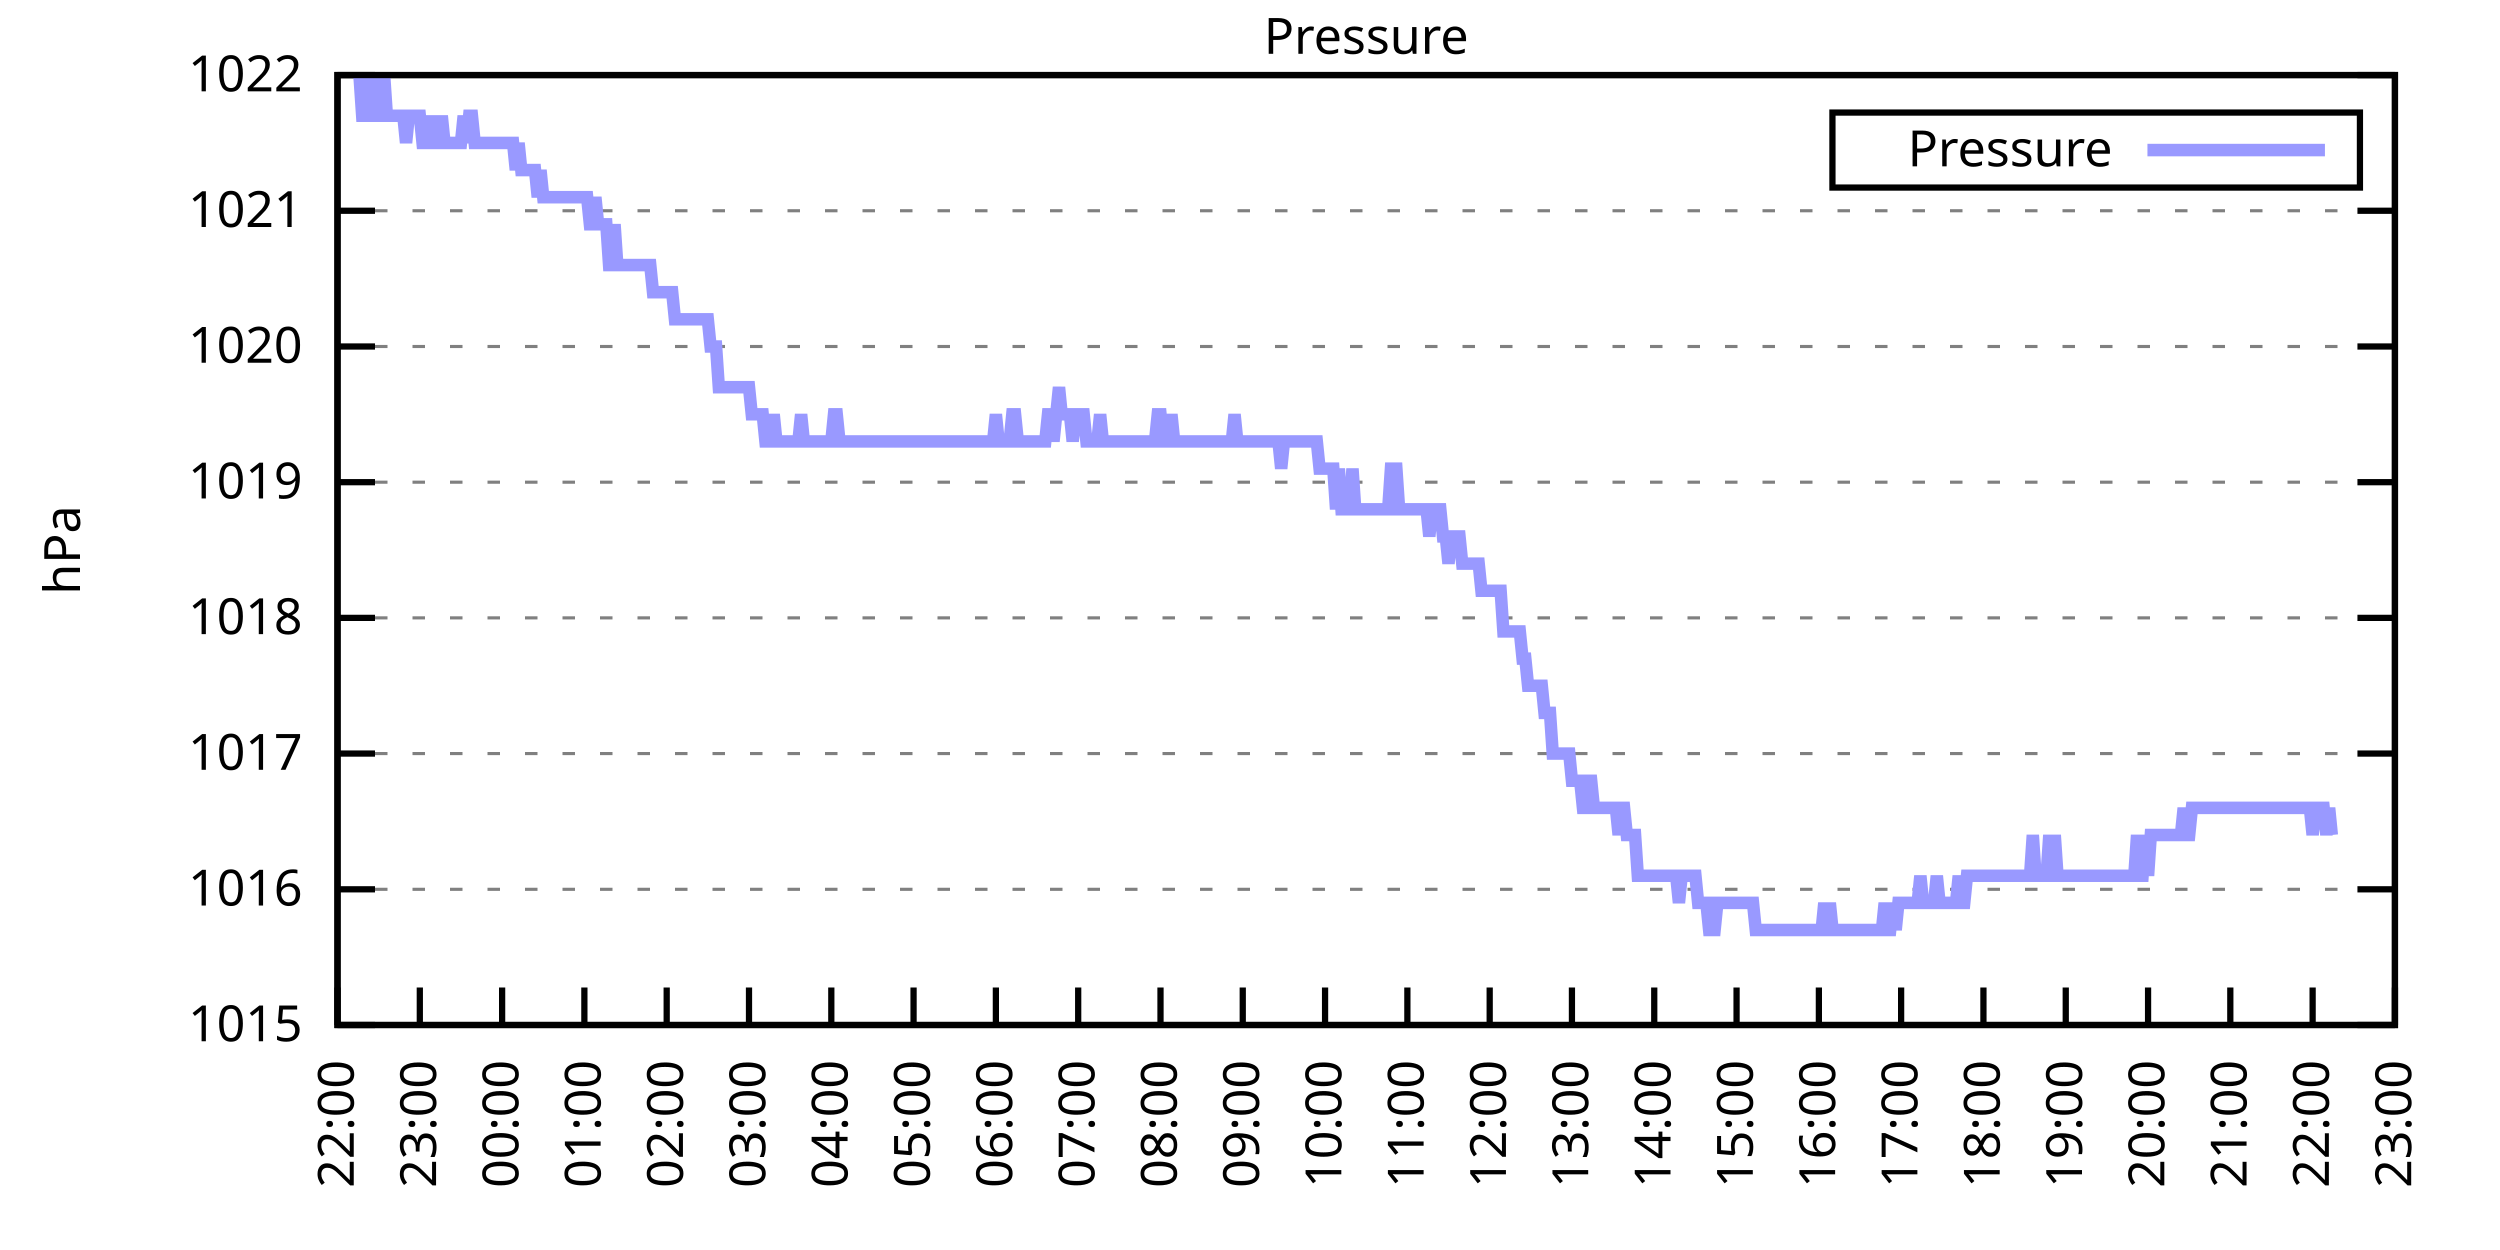
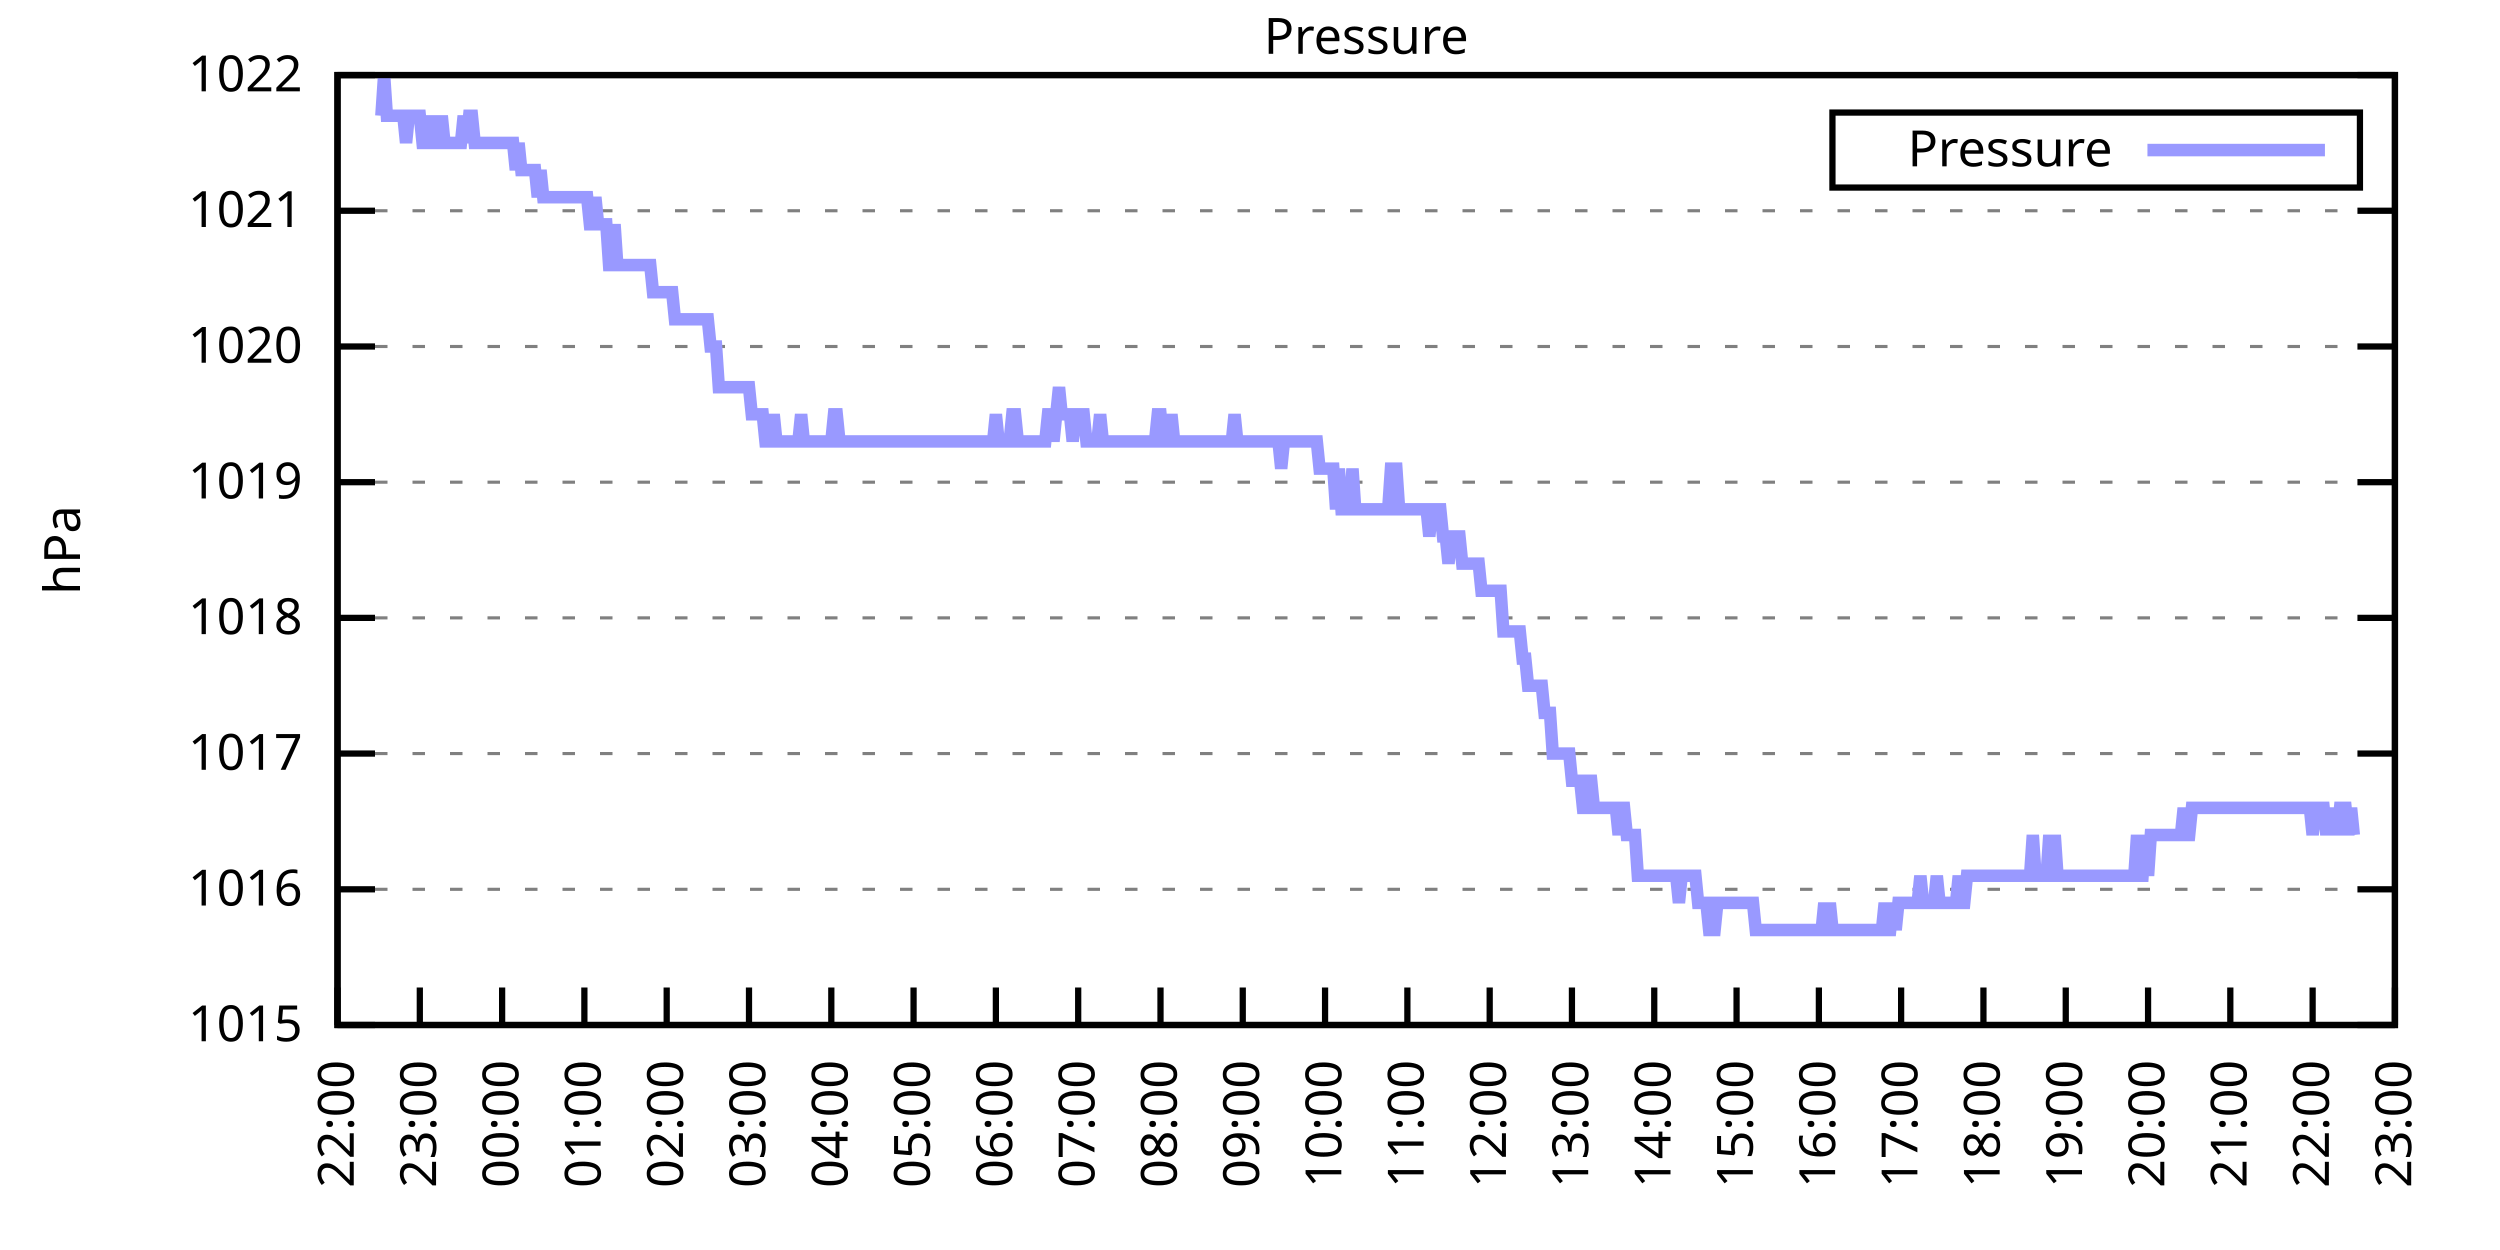
<svg xmlns="http://www.w3.org/2000/svg" xmlns:xlink="http://www.w3.org/1999/xlink" width="400" height="200" viewBox="0 0 400 200">
  <g id="gnuplot_canvas">
    <rect x="0" y="0" width="400" height="200" fill="none" />
    <defs>
      <circle id="gpDot" r="0.5" stroke-width="0.5" stroke="currentColor" />
      <path id="gpPt0" stroke-width="0.333" stroke="currentColor" d="M-1,0 h2 M0,-1 v2" />
      <path id="gpPt1" stroke-width="0.333" stroke="currentColor" d="M-1,-1 L1,1 M1,-1 L-1,1" />
      <path id="gpPt2" stroke-width="0.333" stroke="currentColor" d="M-1,0 L1,0 M0,-1 L0,1 M-1,-1 L1,1 M-1,1 L1,-1" />
      <rect id="gpPt3" stroke-width="0.333" stroke="currentColor" x="-1" y="-1" width="2" height="2" />
      <rect id="gpPt4" stroke-width="0.333" stroke="currentColor" fill="currentColor" x="-1" y="-1" width="2" height="2" />
      <circle id="gpPt5" stroke-width="0.333" stroke="currentColor" cx="0" cy="0" r="1" />
      <use xlink:href="#gpPt5" id="gpPt6" fill="currentColor" stroke="none" />
      <path id="gpPt7" stroke-width="0.333" stroke="currentColor" d="M0,-1.33 L-1.33,0.67 L1.33,0.67 z" />
      <use xlink:href="#gpPt7" id="gpPt8" fill="currentColor" stroke="none" />
      <use xlink:href="#gpPt7" id="gpPt9" stroke="currentColor" transform="rotate(180)" />
      <use xlink:href="#gpPt9" id="gpPt10" fill="currentColor" stroke="none" />
      <use xlink:href="#gpPt3" id="gpPt11" stroke="currentColor" transform="rotate(45)" />
      <use xlink:href="#gpPt11" id="gpPt12" fill="currentColor" stroke="none" />
      <path id="gpPt13" stroke-width="0.333" stroke="currentColor" d="M0,1.330 L1.265,0.411 L0.782,-1.067 L-0.782,-1.076 L-1.265,0.411 z" />
      <use xlink:href="#gpPt13" id="gpPt14" fill="currentColor" stroke="none" />
      <filter id="textbox" filterUnits="objectBoundingBox" x="0" y="0" height="1" width="1">
        <feFlood flood-color="white" flood-opacity="1" result="bgnd" />
        <feComposite in="SourceGraphic" in2="bgnd" operator="atop" />
      </filter>
      <filter id="greybox" filterUnits="objectBoundingBox" x="0" y="0" height="1" width="1">
        <feFlood flood-color="lightgrey" flood-opacity="1" result="grey" />
        <feComposite in="SourceGraphic" in2="grey" operator="atop" />
      </filter>
    </defs>
    <g fill="none" color="white" stroke="currentColor" stroke-width="1.00" stroke-linecap="butt" stroke-linejoin="miter">
</g>
    <g fill="none" color="black" stroke="currentColor" stroke-width="1.00" stroke-linecap="butt" stroke-linejoin="miter">
      <g stroke="none" shape-rendering="crispEdges">
        <polygon fill="rgb(255, 255, 255)" points="54.00,164.00 383.18,164.00 383.18,12.02 54.00,12.02 " />
      </g>
    </g>
    <g fill="none" color="black" stroke="currentColor" stroke-width="1.00" stroke-linecap="butt" stroke-linejoin="miter">
</g>
    <g fill="none" color="black" stroke="black" stroke-width="0.50" stroke-linecap="butt" stroke-linejoin="miter">
</g>
    <g fill="none" color="gray" stroke="currentColor" stroke-width="0.50" stroke-linecap="butt" stroke-linejoin="miter">
      <path stroke="gray" stroke-dasharray="2,4" class="gridline" d="M54.00,164.00 L383.19,164.00  " />
    </g>
    <g fill="none" color="gray" stroke="gray" stroke-width="1.00" stroke-linecap="butt" stroke-linejoin="miter">
</g>
    <g fill="none" color="black" stroke="currentColor" stroke-width="1.00" stroke-linecap="butt" stroke-linejoin="miter">
      <path stroke="black" d="M54.00,164.00 L60.00,164.00 M383.19,164.00 L377.19,164.00  " />
      <g transform="translate(48.40,166.60)" stroke="none" fill="black" font-family="Sans" font-size="8.00" text-anchor="end">
        <text>
          <tspan font-family="Sans"> 1015</tspan>
        </text>
      </g>
    </g>
    <g fill="none" color="black" stroke="currentColor" stroke-width="1.00" stroke-linecap="butt" stroke-linejoin="miter">
</g>
    <g fill="none" color="black" stroke="black" stroke-width="0.50" stroke-linecap="butt" stroke-linejoin="miter">
</g>
    <g fill="none" color="gray" stroke="currentColor" stroke-width="0.50" stroke-linecap="butt" stroke-linejoin="miter">
      <path stroke="gray" stroke-dasharray="2,4" class="gridline" d="M54.00,142.29 L383.19,142.29  " />
    </g>
    <g fill="none" color="gray" stroke="gray" stroke-width="1.00" stroke-linecap="butt" stroke-linejoin="miter">
</g>
    <g fill="none" color="black" stroke="currentColor" stroke-width="1.00" stroke-linecap="butt" stroke-linejoin="miter">
      <path stroke="black" d="M54.00,142.29 L60.00,142.29 M383.19,142.29 L377.19,142.29  " />
      <g transform="translate(48.40,144.89)" stroke="none" fill="black" font-family="Sans" font-size="8.00" text-anchor="end">
        <text>
          <tspan font-family="Sans"> 1016</tspan>
        </text>
      </g>
    </g>
    <g fill="none" color="black" stroke="currentColor" stroke-width="1.00" stroke-linecap="butt" stroke-linejoin="miter">
</g>
    <g fill="none" color="black" stroke="black" stroke-width="0.50" stroke-linecap="butt" stroke-linejoin="miter">
</g>
    <g fill="none" color="gray" stroke="currentColor" stroke-width="0.50" stroke-linecap="butt" stroke-linejoin="miter">
      <path stroke="gray" stroke-dasharray="2,4" class="gridline" d="M54.00,120.57 L383.19,120.57  " />
    </g>
    <g fill="none" color="gray" stroke="gray" stroke-width="1.00" stroke-linecap="butt" stroke-linejoin="miter">
</g>
    <g fill="none" color="black" stroke="currentColor" stroke-width="1.00" stroke-linecap="butt" stroke-linejoin="miter">
      <path stroke="black" d="M54.00,120.57 L60.00,120.57 M383.19,120.57 L377.19,120.57  " />
      <g transform="translate(48.40,123.17)" stroke="none" fill="black" font-family="Sans" font-size="8.00" text-anchor="end">
        <text>
          <tspan font-family="Sans"> 1017</tspan>
        </text>
      </g>
    </g>
    <g fill="none" color="black" stroke="currentColor" stroke-width="1.00" stroke-linecap="butt" stroke-linejoin="miter">
</g>
    <g fill="none" color="black" stroke="black" stroke-width="0.50" stroke-linecap="butt" stroke-linejoin="miter">
</g>
    <g fill="none" color="gray" stroke="currentColor" stroke-width="0.50" stroke-linecap="butt" stroke-linejoin="miter">
      <path stroke="gray" stroke-dasharray="2,4" class="gridline" d="M54.00,98.86 L383.19,98.86  " />
    </g>
    <g fill="none" color="gray" stroke="gray" stroke-width="1.00" stroke-linecap="butt" stroke-linejoin="miter">
</g>
    <g fill="none" color="black" stroke="currentColor" stroke-width="1.00" stroke-linecap="butt" stroke-linejoin="miter">
      <path stroke="black" d="M54.00,98.86 L60.00,98.86 M383.19,98.86 L377.19,98.86  " />
      <g transform="translate(48.40,101.46)" stroke="none" fill="black" font-family="Sans" font-size="8.00" text-anchor="end">
        <text>
          <tspan font-family="Sans"> 1018</tspan>
        </text>
      </g>
    </g>
    <g fill="none" color="black" stroke="currentColor" stroke-width="1.00" stroke-linecap="butt" stroke-linejoin="miter">
</g>
    <g fill="none" color="black" stroke="black" stroke-width="0.50" stroke-linecap="butt" stroke-linejoin="miter">
</g>
    <g fill="none" color="gray" stroke="currentColor" stroke-width="0.50" stroke-linecap="butt" stroke-linejoin="miter">
      <path stroke="gray" stroke-dasharray="2,4" class="gridline" d="M54.00,77.15 L383.19,77.15  " />
    </g>
    <g fill="none" color="gray" stroke="gray" stroke-width="1.00" stroke-linecap="butt" stroke-linejoin="miter">
</g>
    <g fill="none" color="black" stroke="currentColor" stroke-width="1.00" stroke-linecap="butt" stroke-linejoin="miter">
      <path stroke="black" d="M54.00,77.15 L60.00,77.15 M383.19,77.15 L377.19,77.15  " />
      <g transform="translate(48.40,79.75)" stroke="none" fill="black" font-family="Sans" font-size="8.00" text-anchor="end">
        <text>
          <tspan font-family="Sans"> 1019</tspan>
        </text>
      </g>
    </g>
    <g fill="none" color="black" stroke="currentColor" stroke-width="1.00" stroke-linecap="butt" stroke-linejoin="miter">
</g>
    <g fill="none" color="black" stroke="black" stroke-width="0.50" stroke-linecap="butt" stroke-linejoin="miter">
</g>
    <g fill="none" color="gray" stroke="currentColor" stroke-width="0.50" stroke-linecap="butt" stroke-linejoin="miter">
      <path stroke="gray" stroke-dasharray="2,4" class="gridline" d="M54.00,55.44 L383.19,55.44  " />
    </g>
    <g fill="none" color="gray" stroke="gray" stroke-width="1.00" stroke-linecap="butt" stroke-linejoin="miter">
</g>
    <g fill="none" color="black" stroke="currentColor" stroke-width="1.00" stroke-linecap="butt" stroke-linejoin="miter">
      <path stroke="black" d="M54.00,55.44 L60.00,55.44 M383.19,55.44 L377.19,55.44  " />
      <g transform="translate(48.40,58.04)" stroke="none" fill="black" font-family="Sans" font-size="8.00" text-anchor="end">
        <text>
          <tspan font-family="Sans"> 1020</tspan>
        </text>
      </g>
    </g>
    <g fill="none" color="black" stroke="currentColor" stroke-width="1.00" stroke-linecap="butt" stroke-linejoin="miter">
</g>
    <g fill="none" color="black" stroke="black" stroke-width="0.50" stroke-linecap="butt" stroke-linejoin="miter">
</g>
    <g fill="none" color="gray" stroke="currentColor" stroke-width="0.50" stroke-linecap="butt" stroke-linejoin="miter">
      <path stroke="gray" stroke-dasharray="2,4" class="gridline" d="M54.00,33.72 L383.19,33.72  " />
    </g>
    <g fill="none" color="gray" stroke="gray" stroke-width="1.00" stroke-linecap="butt" stroke-linejoin="miter">
</g>
    <g fill="none" color="black" stroke="currentColor" stroke-width="1.00" stroke-linecap="butt" stroke-linejoin="miter">
      <path stroke="black" d="M54.00,33.72 L60.00,33.72 M383.19,33.72 L377.19,33.72  " />
      <g transform="translate(48.40,36.32)" stroke="none" fill="black" font-family="Sans" font-size="8.00" text-anchor="end">
        <text>
          <tspan font-family="Sans"> 1021</tspan>
        </text>
      </g>
    </g>
    <g fill="none" color="black" stroke="currentColor" stroke-width="1.00" stroke-linecap="butt" stroke-linejoin="miter">
</g>
    <g fill="none" color="black" stroke="black" stroke-width="0.50" stroke-linecap="butt" stroke-linejoin="miter">
</g>
    <g fill="none" color="gray" stroke="currentColor" stroke-width="0.50" stroke-linecap="butt" stroke-linejoin="miter">
      <path stroke="gray" stroke-dasharray="2,4" class="gridline" d="M54.00,12.01 L383.19,12.01  " />
    </g>
    <g fill="none" color="gray" stroke="gray" stroke-width="1.00" stroke-linecap="butt" stroke-linejoin="miter">
</g>
    <g fill="none" color="black" stroke="currentColor" stroke-width="1.00" stroke-linecap="butt" stroke-linejoin="miter">
      <path stroke="black" d="M54.00,12.01 L60.00,12.01 M383.19,12.01 L377.19,12.01  " />
      <g transform="translate(48.40,14.61)" stroke="none" fill="black" font-family="Sans" font-size="8.00" text-anchor="end">
        <text>
          <tspan font-family="Sans"> 1022</tspan>
        </text>
      </g>
    </g>
    <g fill="none" color="black" stroke="currentColor" stroke-width="1.00" stroke-linecap="butt" stroke-linejoin="miter">
      <path stroke="black" d="M54.00,164.00 L54.00,158.00  " />
      <g transform="translate(56.60,169.60) rotate(270.00)" stroke="none" fill="black" font-family="Sans" font-size="8.00" text-anchor="end">
        <text>
          <tspan font-family="Sans">22:00</tspan>
        </text>
      </g>
    </g>
    <g fill="none" color="black" stroke="currentColor" stroke-width="1.00" stroke-linecap="butt" stroke-linejoin="miter">
      <path stroke="black" d="M67.17,164.00 L67.17,158.00  " />
      <g transform="translate(69.77,169.60) rotate(270.00)" stroke="none" fill="black" font-family="Sans" font-size="8.00" text-anchor="end">
        <text>
          <tspan font-family="Sans">23:00</tspan>
        </text>
      </g>
    </g>
    <g fill="none" color="black" stroke="currentColor" stroke-width="1.00" stroke-linecap="butt" stroke-linejoin="miter">
      <path stroke="black" d="M80.34,164.00 L80.34,158.00  " />
      <g transform="translate(82.94,169.60) rotate(270.00)" stroke="none" fill="black" font-family="Sans" font-size="8.00" text-anchor="end">
        <text>
          <tspan font-family="Sans">00:00</tspan>
        </text>
      </g>
    </g>
    <g fill="none" color="black" stroke="currentColor" stroke-width="1.00" stroke-linecap="butt" stroke-linejoin="miter">
      <path stroke="black" d="M93.50,164.00 L93.50,158.00  " />
      <g transform="translate(96.10,169.60) rotate(270.00)" stroke="none" fill="black" font-family="Sans" font-size="8.00" text-anchor="end">
        <text>
          <tspan font-family="Sans">01:00</tspan>
        </text>
      </g>
    </g>
    <g fill="none" color="black" stroke="currentColor" stroke-width="1.00" stroke-linecap="butt" stroke-linejoin="miter">
      <path stroke="black" d="M106.67,164.00 L106.67,158.00  " />
      <g transform="translate(109.27,169.60) rotate(270.00)" stroke="none" fill="black" font-family="Sans" font-size="8.00" text-anchor="end">
        <text>
          <tspan font-family="Sans">02:00</tspan>
        </text>
      </g>
    </g>
    <g fill="none" color="black" stroke="currentColor" stroke-width="1.00" stroke-linecap="butt" stroke-linejoin="miter">
      <path stroke="black" d="M119.84,164.00 L119.84,158.00  " />
      <g transform="translate(122.44,169.60) rotate(270.00)" stroke="none" fill="black" font-family="Sans" font-size="8.00" text-anchor="end">
        <text>
          <tspan font-family="Sans">03:00</tspan>
        </text>
      </g>
    </g>
    <g fill="none" color="black" stroke="currentColor" stroke-width="1.00" stroke-linecap="butt" stroke-linejoin="miter">
      <path stroke="black" d="M133.01,164.00 L133.01,158.00  " />
      <g transform="translate(135.61,169.60) rotate(270.00)" stroke="none" fill="black" font-family="Sans" font-size="8.00" text-anchor="end">
        <text>
          <tspan font-family="Sans">04:00</tspan>
        </text>
      </g>
    </g>
    <g fill="none" color="black" stroke="currentColor" stroke-width="1.00" stroke-linecap="butt" stroke-linejoin="miter">
      <path stroke="black" d="M146.17,164.00 L146.17,158.00  " />
      <g transform="translate(148.77,169.60) rotate(270.00)" stroke="none" fill="black" font-family="Sans" font-size="8.00" text-anchor="end">
        <text>
          <tspan font-family="Sans">05:00</tspan>
        </text>
      </g>
    </g>
    <g fill="none" color="black" stroke="currentColor" stroke-width="1.00" stroke-linecap="butt" stroke-linejoin="miter">
      <path stroke="black" d="M159.34,164.00 L159.34,158.00  " />
      <g transform="translate(161.94,169.60) rotate(270.00)" stroke="none" fill="black" font-family="Sans" font-size="8.00" text-anchor="end">
        <text>
          <tspan font-family="Sans">06:00</tspan>
        </text>
      </g>
    </g>
    <g fill="none" color="black" stroke="currentColor" stroke-width="1.00" stroke-linecap="butt" stroke-linejoin="miter">
      <path stroke="black" d="M172.51,164.00 L172.51,158.00  " />
      <g transform="translate(175.11,169.60) rotate(270.00)" stroke="none" fill="black" font-family="Sans" font-size="8.00" text-anchor="end">
        <text>
          <tspan font-family="Sans">07:00</tspan>
        </text>
      </g>
    </g>
    <g fill="none" color="black" stroke="currentColor" stroke-width="1.00" stroke-linecap="butt" stroke-linejoin="miter">
      <path stroke="black" d="M185.68,164.00 L185.68,158.00  " />
      <g transform="translate(188.28,169.60) rotate(270.00)" stroke="none" fill="black" font-family="Sans" font-size="8.00" text-anchor="end">
        <text>
          <tspan font-family="Sans">08:00</tspan>
        </text>
      </g>
    </g>
    <g fill="none" color="black" stroke="currentColor" stroke-width="1.00" stroke-linecap="butt" stroke-linejoin="miter">
      <path stroke="black" d="M198.84,164.00 L198.84,158.00  " />
      <g transform="translate(201.44,169.60) rotate(270.00)" stroke="none" fill="black" font-family="Sans" font-size="8.00" text-anchor="end">
        <text>
          <tspan font-family="Sans">09:00</tspan>
        </text>
      </g>
    </g>
    <g fill="none" color="black" stroke="currentColor" stroke-width="1.00" stroke-linecap="butt" stroke-linejoin="miter">
      <path stroke="black" d="M212.01,164.00 L212.01,158.00  " />
      <g transform="translate(214.61,169.60) rotate(270.00)" stroke="none" fill="black" font-family="Sans" font-size="8.00" text-anchor="end">
        <text>
          <tspan font-family="Sans">10:00</tspan>
        </text>
      </g>
    </g>
    <g fill="none" color="black" stroke="currentColor" stroke-width="1.00" stroke-linecap="butt" stroke-linejoin="miter">
      <path stroke="black" d="M225.18,164.00 L225.18,158.00  " />
      <g transform="translate(227.78,169.60) rotate(270.00)" stroke="none" fill="black" font-family="Sans" font-size="8.00" text-anchor="end">
        <text>
          <tspan font-family="Sans">11:00</tspan>
        </text>
      </g>
    </g>
    <g fill="none" color="black" stroke="currentColor" stroke-width="1.00" stroke-linecap="butt" stroke-linejoin="miter">
      <path stroke="black" d="M238.35,164.00 L238.35,158.00  " />
      <g transform="translate(240.95,169.60) rotate(270.00)" stroke="none" fill="black" font-family="Sans" font-size="8.00" text-anchor="end">
        <text>
          <tspan font-family="Sans">12:00</tspan>
        </text>
      </g>
    </g>
    <g fill="none" color="black" stroke="currentColor" stroke-width="1.00" stroke-linecap="butt" stroke-linejoin="miter">
      <path stroke="black" d="M251.51,164.00 L251.51,158.00  " />
      <g transform="translate(254.11,169.60) rotate(270.00)" stroke="none" fill="black" font-family="Sans" font-size="8.00" text-anchor="end">
        <text>
          <tspan font-family="Sans">13:00</tspan>
        </text>
      </g>
    </g>
    <g fill="none" color="black" stroke="currentColor" stroke-width="1.00" stroke-linecap="butt" stroke-linejoin="miter">
      <path stroke="black" d="M264.68,164.00 L264.68,158.00  " />
      <g transform="translate(267.28,169.60) rotate(270.00)" stroke="none" fill="black" font-family="Sans" font-size="8.00" text-anchor="end">
        <text>
          <tspan font-family="Sans">14:00</tspan>
        </text>
      </g>
    </g>
    <g fill="none" color="black" stroke="currentColor" stroke-width="1.00" stroke-linecap="butt" stroke-linejoin="miter">
      <path stroke="black" d="M277.85,164.00 L277.85,158.00  " />
      <g transform="translate(280.45,169.60) rotate(270.00)" stroke="none" fill="black" font-family="Sans" font-size="8.00" text-anchor="end">
        <text>
          <tspan font-family="Sans">15:00</tspan>
        </text>
      </g>
    </g>
    <g fill="none" color="black" stroke="currentColor" stroke-width="1.00" stroke-linecap="butt" stroke-linejoin="miter">
      <path stroke="black" d="M291.02,164.00 L291.02,158.00  " />
      <g transform="translate(293.62,169.60) rotate(270.00)" stroke="none" fill="black" font-family="Sans" font-size="8.00" text-anchor="end">
        <text>
          <tspan font-family="Sans">16:00</tspan>
        </text>
      </g>
    </g>
    <g fill="none" color="black" stroke="currentColor" stroke-width="1.00" stroke-linecap="butt" stroke-linejoin="miter">
      <path stroke="black" d="M304.18,164.00 L304.18,158.00  " />
      <g transform="translate(306.78,169.60) rotate(270.00)" stroke="none" fill="black" font-family="Sans" font-size="8.00" text-anchor="end">
        <text>
          <tspan font-family="Sans">17:00</tspan>
        </text>
      </g>
    </g>
    <g fill="none" color="black" stroke="currentColor" stroke-width="1.00" stroke-linecap="butt" stroke-linejoin="miter">
      <path stroke="black" d="M317.35,164.00 L317.35,158.00  " />
      <g transform="translate(319.95,169.60) rotate(270.00)" stroke="none" fill="black" font-family="Sans" font-size="8.00" text-anchor="end">
        <text>
          <tspan font-family="Sans">18:00</tspan>
        </text>
      </g>
    </g>
    <g fill="none" color="black" stroke="currentColor" stroke-width="1.00" stroke-linecap="butt" stroke-linejoin="miter">
      <path stroke="black" d="M330.52,164.00 L330.52,158.00  " />
      <g transform="translate(333.12,169.60) rotate(270.00)" stroke="none" fill="black" font-family="Sans" font-size="8.00" text-anchor="end">
        <text>
          <tspan font-family="Sans">19:00</tspan>
        </text>
      </g>
    </g>
    <g fill="none" color="black" stroke="currentColor" stroke-width="1.00" stroke-linecap="butt" stroke-linejoin="miter">
      <path stroke="black" d="M343.69,164.00 L343.69,158.00  " />
      <g transform="translate(346.29,169.60) rotate(270.00)" stroke="none" fill="black" font-family="Sans" font-size="8.00" text-anchor="end">
        <text>
          <tspan font-family="Sans">20:00</tspan>
        </text>
      </g>
    </g>
    <g fill="none" color="black" stroke="currentColor" stroke-width="1.00" stroke-linecap="butt" stroke-linejoin="miter">
      <path stroke="black" d="M356.85,164.00 L356.85,158.00  " />
      <g transform="translate(359.45,169.60) rotate(270.00)" stroke="none" fill="black" font-family="Sans" font-size="8.00" text-anchor="end">
        <text>
          <tspan font-family="Sans">21:00</tspan>
        </text>
      </g>
    </g>
    <g fill="none" color="black" stroke="currentColor" stroke-width="1.00" stroke-linecap="butt" stroke-linejoin="miter">
      <path stroke="black" d="M370.02,164.00 L370.02,158.00  " />
      <g transform="translate(372.62,169.60) rotate(270.00)" stroke="none" fill="black" font-family="Sans" font-size="8.00" text-anchor="end">
        <text>
          <tspan font-family="Sans">22:00</tspan>
        </text>
      </g>
    </g>
    <g fill="none" color="black" stroke="currentColor" stroke-width="1.00" stroke-linecap="butt" stroke-linejoin="miter">
      <path stroke="black" d="M383.19,164.00 L383.19,158.00  " />
      <g transform="translate(385.79,169.60) rotate(270.00)" stroke="none" fill="black" font-family="Sans" font-size="8.00" text-anchor="end">
        <text>
          <tspan font-family="Sans">23:00</tspan>
        </text>
      </g>
    </g>
    <g fill="none" color="black" stroke="currentColor" stroke-width="1.00" stroke-linecap="butt" stroke-linejoin="miter">
</g>
    <g fill="none" color="black" stroke="currentColor" stroke-width="1.00" stroke-linecap="butt" stroke-linejoin="miter">
      <path stroke="black" d="M54.00,12.01 L54.00,164.00 L383.19,164.00 L383.19,12.01 L54.00,12.01 Z  " />
    </g>
    <g fill="none" color="black" stroke="currentColor" stroke-width="1.00" stroke-linecap="butt" stroke-linejoin="miter">
</g>
    <g fill="none" color="black" stroke="currentColor" stroke-width="1.00" stroke-linecap="butt" stroke-linejoin="miter">
      <path stroke="black" d="M293.19,30.01 L293.19,18.01 L377.59,18.01 L377.59,30.01 L293.19,30.01 Z  " />
    </g>
    <g id="Pressure_plot_1">
      <g fill="none" color="white" stroke="black" stroke-width="2.00" stroke-linecap="butt" stroke-linejoin="miter">
</g>
      <g fill="none" color="black" stroke="currentColor" stroke-width="2.00" stroke-linecap="butt" stroke-linejoin="miter">
        <g transform="translate(337.99,26.61)" stroke="none" fill="black" font-family="Sans" font-size="8.00" text-anchor="end">
          <text>
            <tspan font-family="Sans">Pressure</tspan>
          </text>
        </g>
      </g>
      <g fill="none" color="black" stroke="currentColor" stroke-width="2.00" stroke-linecap="butt" stroke-linejoin="miter">
-         <path stroke="rgb(153, 153, 255)" d="M343.59,24.01 L371.99,24.01 M57.51,12.01 L57.95,18.52 L58.39,18.52 L58.83,12.01 L59.27,18.52 L59.71,18.52   L60.14,18.52 L60.58,12.01 L61.02,18.52 L61.46,12.01 L61.90,18.52 L62.34,18.52 L62.78,18.52 L63.22,18.52   L63.66,18.52 L64.10,18.52 L64.53,18.52 L64.97,22.87 L65.41,18.52 L65.85,18.52 L66.29,18.52 L66.73,18.52   L67.17,18.52 L67.61,22.87 L68.05,22.87 L68.48,22.87 L68.92,18.52 L69.36,22.87 L69.80,22.87 L70.24,22.87   L70.68,18.52 L71.12,22.87 L71.56,22.87 L72.00,22.87 L72.43,22.87 L72.87,22.87 L73.31,22.87 L73.75,22.87   L74.19,18.52 L74.63,22.87 L75.07,18.52 L75.51,18.52 L75.95,22.87 L76.38,22.87 L76.82,22.87 L77.26,22.87   L77.70,22.87 L78.14,22.87 L78.58,22.87 L79.02,22.87 L79.46,22.87 L79.90,22.87 L80.34,22.87 L80.77,22.87   L81.21,22.87 L81.65,22.87 L82.09,22.87 L82.53,27.21 L82.97,22.87 L83.41,27.21 L83.85,27.21 L84.29,27.21   L84.72,27.21 L85.16,27.21 L85.60,27.21 L86.04,31.55 L86.48,27.21 L86.92,31.55 L87.36,31.55 L87.80,31.55   L88.24,31.55 L88.67,31.55 L89.11,31.55 L89.55,31.55 L89.99,31.55 L90.43,31.55 L90.87,31.55 L91.31,31.55   L91.75,31.55 L92.19,31.55 L92.62,31.55 L93.06,31.55 L93.50,31.55 L93.94,31.55 L94.38,35.89 L94.82,35.89   L95.26,31.55 L95.70,35.89 L96.14,35.89 L96.58,35.89 L97.01,35.89 L97.45,42.41 L97.89,42.41 L98.33,35.89   L98.77,42.41 L99.21,42.41 L99.65,42.41 L100.09,42.41 L100.53,42.41 L100.96,42.41 L101.40,42.41 L101.84,42.41   L102.28,42.41 L102.72,42.41 L103.16,42.41 L103.60,42.41 L104.04,42.41 L104.48,46.75 L104.91,46.75 L105.35,46.75   L105.79,46.75 L106.23,46.75 L106.67,46.75 L107.11,46.75 L107.55,46.75 L107.99,51.09 L108.43,51.09 L108.87,51.09   L109.30,51.09 L109.74,51.09 L110.18,51.09 L110.62,51.09 L111.06,51.09 L111.50,51.09 L111.94,51.09 L112.38,51.09   L112.82,51.09 L113.25,51.09 L113.69,55.44 L114.13,55.44 L114.57,55.44 L115.01,61.95 L115.45,61.95 L115.89,61.95   L116.33,61.95 L116.77,61.95 L117.20,61.95 L117.64,61.95 L118.08,61.95 L118.52,61.95 L118.96,61.95 L119.40,61.95   L119.84,61.95 L120.28,66.29 L120.72,66.29 L121.15,66.29 L121.59,66.29 L122.03,66.29 L122.47,70.63 L122.91,70.63   L123.35,70.63 L123.79,66.29 L124.23,70.63 L124.67,70.63 L125.11,70.63 L125.54,70.63 L125.98,70.63 L126.42,70.63   L126.86,70.63 L127.30,70.63 L127.74,70.63 L128.18,66.29 L128.62,70.63 L129.06,70.63 L129.49,70.63 L129.93,70.63   L130.37,70.63 L130.81,70.63 L131.25,70.63 L131.69,70.63 L132.13,70.63 L132.57,70.63 L133.01,70.63 L133.44,66.29   L133.88,66.29 L134.32,70.63 L134.76,70.63 L135.20,70.63 L135.64,70.63 L136.08,70.63 L136.52,70.63 L136.96,70.63   L137.39,70.63 L137.83,70.63 L138.27,70.63 L138.71,70.63 L139.15,70.63 L139.59,70.63 L140.03,70.63 L140.47,70.63   L140.91,70.63 L141.35,70.63 L141.78,70.63 L142.22,70.63 L142.66,70.63 L143.10,70.63 L143.54,70.63 L143.98,70.63   L144.42,70.63 L144.86,70.63 L145.30,70.63 L145.73,70.63 L146.17,70.63 L146.61,70.63 L147.05,70.63 L147.49,70.63   L147.93,70.63 L148.37,70.63 L148.81,70.63 L149.25,70.63 L149.68,70.63 L150.12,70.63 L150.56,70.63 L151.00,70.63   L151.44,70.63 L151.88,70.63 L152.32,70.63 L152.76,70.63 L153.20,70.63 L153.63,70.63 L154.07,70.63 L154.51,70.63   L154.95,70.63 L155.39,70.63 L155.83,70.63 L156.27,70.63 L156.71,70.63 L157.15,70.63 L157.59,70.63 L158.02,70.63   L158.46,70.63 L158.90,70.63 L159.34,66.29 L159.78,70.63 L160.22,70.63 L160.66,70.63 L161.10,70.63 L161.54,70.63   L161.97,66.29 L162.41,66.29 L162.85,70.63 L163.29,70.63 L163.73,70.63 L164.17,70.63 L164.61,70.63 L165.05,70.63   L165.49,70.63 L165.92,70.63 L166.36,70.63 L166.80,70.63 L167.24,70.63 L167.68,66.29 L168.12,66.29 L168.56,70.63   L169.00,66.29 L169.44,61.95 L169.87,66.29 L170.31,66.29 L170.75,66.29 L171.19,66.29 L171.63,70.63 L172.07,66.29   L172.51,66.29 L172.95,66.29 L173.39,66.29 L173.83,70.63 L174.26,70.63 L174.70,70.63 L175.14,70.63 L175.58,70.63   L176.02,66.29 L176.46,70.63 L176.90,70.63 L177.34,70.63 L177.78,70.63 L178.21,70.63 L178.65,70.63 L179.09,70.63   L179.53,70.63 L179.97,70.63 L180.41,70.63 L180.85,70.63 L181.29,70.63 L181.73,70.63 L182.16,70.63 L182.60,70.63   L183.04,70.63 L183.48,70.63 L183.92,70.63 L184.36,70.63 L184.80,70.63 L185.24,66.29 L185.68,66.29 L186.11,70.63   L186.55,70.63 L186.99,70.63 L187.43,66.29 L187.87,70.63 L188.31,70.63 L188.75,70.63 L189.19,70.63 L189.63,70.63   L190.07,70.63 L190.50,70.63 L190.94,70.63 L191.38,70.63 L191.82,70.63 L192.26,70.63 L192.70,70.63 L193.14,70.63   L193.58,70.63 L194.02,70.63 L194.45,70.63 L194.89,70.63 L195.33,70.63 L195.77,70.63 L196.21,70.63 L196.65,70.63   L197.09,70.63 L197.53,66.29 L197.97,70.63 L198.40,70.63 L198.84,70.63 L199.28,70.63 L199.72,70.63 L200.16,70.63   L200.60,70.63 L201.04,70.63 L201.48,70.63 L201.92,70.63 L202.35,70.63 L202.79,70.63 L203.23,70.63 L203.67,70.63   L204.11,70.63 L204.55,70.63 L204.99,74.98 L205.43,70.63 L205.87,70.63 L206.31,70.63 L206.74,70.63 L207.18,70.63   L207.62,70.63 L208.06,70.63 L208.50,70.63 L208.94,70.63 L209.38,70.63 L209.82,70.63 L210.26,70.63 L210.69,70.63   L211.13,74.98 L211.57,74.98 L212.01,74.98 L212.45,74.98 L212.89,74.98 L213.33,74.98 L213.77,81.49 L214.21,74.98   L214.64,81.49 L215.08,81.49 L215.52,81.49 L215.96,81.49 L216.40,74.98 L216.84,81.49 L217.28,81.49 L217.72,81.49   L218.16,81.49 L218.60,81.49 L219.03,81.49 L219.47,81.49 L219.91,81.49 L220.35,81.49 L220.79,81.49 L221.23,81.49   L221.67,81.49 L222.11,81.49 L222.55,74.98 L222.98,74.98 L223.42,74.98 L223.86,81.49 L224.30,81.49 L224.74,81.49   L225.18,81.49 L225.62,81.49 L226.06,81.49 L226.50,81.49 L226.93,81.49 L227.37,81.49 L227.81,81.49 L228.25,81.49   L228.69,85.83 L229.13,81.49 L229.57,81.49 L230.01,81.49 L230.45,81.49 L230.88,85.83 L231.32,85.83 L231.76,90.18   L232.20,85.83 L232.64,85.83 L233.08,85.83 L233.52,85.83 L233.96,90.18 L234.40,90.18 L234.84,90.18 L235.27,90.18   L235.71,90.18 L236.15,90.18 L236.59,90.18 L237.03,94.52 L237.47,94.52 L237.91,94.52 L238.35,94.52 L238.79,94.52   L239.22,94.52 L239.66,94.52 L240.10,94.52 L240.54,101.03 L240.98,101.03 L241.42,101.03 L241.86,101.03 L242.30,101.03   L242.74,101.03 L243.17,101.03 L243.61,105.38 L244.05,105.38 L244.49,109.72 L244.93,109.72 L245.37,109.72 L245.81,109.72   L246.25,109.72 L246.69,109.72 L247.12,114.06 L247.56,114.06 L248.00,114.06 L248.44,120.57 L248.88,120.57 L249.32,120.57   L249.76,120.57 L250.20,120.57 L250.64,120.57 L251.08,120.57 L251.51,124.92 L251.95,124.92 L252.39,124.92 L252.83,124.92   L253.27,129.26 L253.71,129.26 L254.15,124.92 L254.59,124.92 L255.03,129.26 L255.46,129.26 L255.90,129.26 L256.34,129.26   L256.78,129.26 L257.22,129.26 L257.66,129.26 L258.10,129.26 L258.54,129.26 L258.98,133.60 L259.41,129.26 L259.85,129.26   L260.29,133.60 L260.73,133.60 L261.17,133.60 L261.61,133.60 L262.05,140.12 L262.49,140.12 L262.93,140.12 L263.36,140.12   L263.80,140.12 L264.24,140.12 L264.68,140.12 L265.12,140.12 L265.56,140.12 L266.00,140.12 L266.44,140.12 L266.88,140.12   L267.32,140.12 L267.75,140.12 L268.19,140.12 L268.63,144.46 L269.07,140.12 L269.51,140.12 L269.95,140.12 L270.39,140.12   L270.83,140.12 L271.27,140.12 L271.70,144.46 L272.14,144.46 L272.58,144.46 L273.02,144.46 L273.46,148.80 L273.90,148.80   L274.34,148.80 L274.78,144.46 L275.22,144.46 L275.65,144.46 L276.09,144.46 L276.53,144.46 L276.97,144.46 L277.41,144.46   L277.85,144.46 L278.29,144.46 L278.73,144.46 L279.17,144.46 L279.60,144.46 L280.04,144.46 L280.48,144.46 L280.92,148.80   L281.36,148.80 L281.80,148.80 L282.24,148.80 L282.68,148.80 L283.12,148.80 L283.56,148.80 L283.99,148.80 L284.43,148.80   L284.87,148.80 L285.31,148.80 L285.75,148.80 L286.19,148.80 L286.63,148.80 L287.07,148.80 L287.51,148.80 L287.94,148.80   L288.38,148.80 L288.82,148.80 L289.26,148.80 L289.70,148.80 L290.14,148.80 L290.58,148.80 L291.02,148.80 L291.46,148.80   L291.89,144.46 L292.33,148.80 L292.77,144.46 L293.21,148.80 L293.65,148.80 L294.09,148.80 L294.53,148.80 L294.97,148.80   L295.41,148.80 L295.84,148.80 L296.28,148.80 L296.72,148.80 L297.16,148.80 L297.60,148.80 L298.04,148.80 L298.48,148.80   L298.92,148.80 L299.36,148.80 L299.80,148.80 L300.23,148.80 L300.67,148.80 L301.11,148.80 L301.55,144.46 L301.99,148.80   L302.43,148.80 L302.87,144.46 L303.31,148.80 L303.75,144.46 L304.18,144.46 L304.62,144.46 L305.06,144.46 L305.50,144.46   L305.94,144.46 L306.38,144.46 L306.82,144.46 L307.26,140.12 L307.70,144.46 L308.13,144.46 L308.57,144.46 L309.01,144.46   L309.45,144.46 L309.89,140.12 L310.33,144.46 L310.77,144.46 L311.21,144.46 L311.65,144.46 L312.08,144.46 L312.52,144.46   L312.96,144.46 L313.40,140.12 L313.84,144.46 L314.28,144.46 L314.72,140.12 L315.16,140.12 L315.60,140.12 L316.04,140.12   L316.47,140.12 L316.91,140.12 L317.35,140.12 L317.79,140.12 L318.23,140.12 L318.67,140.12 L319.11,140.12 L319.55,140.12   L319.99,140.12 L320.42,140.12 L320.86,140.12 L321.30,140.12 L321.74,140.12 L322.18,140.12 L322.62,140.12 L323.06,140.12   L323.50,140.12 L323.94,140.12 L324.37,140.12 L324.81,140.12 L325.25,133.60 L325.69,140.12 L326.13,140.12 L326.57,140.12   L327.01,140.12 L327.45,140.12 L327.89,133.60 L328.33,140.12 L328.76,133.60 L329.20,140.12 L329.64,140.12 L330.08,140.12   L330.52,140.12 L330.96,140.12 L331.40,140.12 L331.84,140.12 L332.28,140.12 L332.71,140.12 L333.15,140.12 L333.59,140.12   L334.03,140.12 L334.47,140.12 L334.91,140.12 L335.35,140.12 L335.79,140.12 L336.23,140.12 L336.66,140.12 L337.10,140.12   L337.54,140.12 L337.98,140.12 L338.42,140.12 L338.86,140.12 L339.30,140.12 L339.74,140.12 L340.18,140.12 L340.61,140.12   L341.05,140.12 L341.49,140.12 L341.93,133.60 L342.37,140.12 L342.81,140.12 L343.25,133.60 L343.69,140.12 L344.13,133.60   L344.57,133.60 L345.00,133.60 L345.44,133.60 L345.88,133.60 L346.32,133.60 L346.76,133.60 L347.20,133.60 L347.64,133.60   L348.08,133.60 L348.52,133.60 L348.95,133.60 L349.39,129.26 L349.83,133.60 L350.27,133.60 L350.71,129.26 L351.15,129.26   L351.59,129.26 L352.03,129.26 L352.47,129.26 L352.90,129.26 L353.34,129.26 L353.78,129.26 L354.22,129.26 L354.66,129.26   L355.10,129.26 L355.54,129.26 L355.98,129.26 L356.42,129.26 L356.85,129.26 L357.29,129.26 L357.73,129.26 L358.17,129.26   L358.61,129.26 L359.05,129.26 L359.49,129.26 L359.93,129.26 L360.37,129.26 L360.81,129.26 L361.24,129.26 L361.68,129.26   L362.12,129.26 L362.56,129.26 L363.00,129.26 L363.44,129.26 L363.88,129.26 L364.32,129.26 L364.76,129.26 L365.19,129.26   L365.63,129.26 L366.07,129.26 L366.51,129.26 L366.95,129.26 L367.39,129.26 L367.83,129.26 L368.27,129.26 L368.71,129.26   L369.14,129.26 L369.58,129.26 L370.02,133.60 L370.46,129.26 L370.90,129.26 L371.34,129.26 L371.78,129.26 L372.22,133.60   L372.66,129.26 L373.09,133.60  " />
+         <path stroke="rgb(153, 153, 255)" d="M343.59,24.01 L371.99,24.01 M61.02,18.52 L61.46,12.01 L61.90,18.52 L62.34,18.52 L62.78,18.52 L63.22,18.52   L63.66,18.52 L64.10,18.52 L64.53,18.52 L64.97,22.87 L65.41,18.52 L65.85,18.52 L66.29,18.52 L66.73,18.52   L67.17,18.52 L67.61,22.87 L68.05,22.87 L68.48,22.87 L68.92,18.52 L69.36,22.87 L69.80,22.87 L70.24,22.87   L70.68,18.52 L71.12,22.87 L71.56,22.87 L72.00,22.87 L72.43,22.87 L72.87,22.87 L73.31,22.87 L73.75,22.87   L74.19,18.52 L74.63,22.87 L75.07,18.52 L75.51,18.52 L75.95,22.87 L76.38,22.87 L76.82,22.87 L77.26,22.87   L77.70,22.87 L78.14,22.87 L78.58,22.87 L79.02,22.87 L79.46,22.87 L79.90,22.87 L80.34,22.87 L80.77,22.87   L81.21,22.87 L81.65,22.87 L82.09,22.87 L82.53,27.21 L82.97,22.87 L83.41,27.21 L83.85,27.21 L84.29,27.21   L84.72,27.21 L85.16,27.21 L85.60,27.21 L86.04,31.55 L86.48,27.21 L86.92,31.55 L87.36,31.55 L87.80,31.55   L88.24,31.55 L88.67,31.55 L89.11,31.55 L89.55,31.55 L89.99,31.55 L90.43,31.55 L90.87,31.55 L91.31,31.55   L91.75,31.55 L92.19,31.55 L92.62,31.55 L93.06,31.55 L93.50,31.55 L93.94,31.55 L94.38,35.89 L94.82,35.89   L95.26,31.55 L95.70,35.89 L96.14,35.89 L96.58,35.89 L97.01,35.89 L97.45,42.41 L97.89,42.41 L98.33,35.89   L98.77,42.41 L99.21,42.41 L99.65,42.41 L100.09,42.41 L100.53,42.41 L100.96,42.41 L101.40,42.41 L101.84,42.41   L102.28,42.41 L102.72,42.41 L103.16,42.41 L103.60,42.41 L104.04,42.41 L104.48,46.75 L104.91,46.75 L105.35,46.75   L105.79,46.75 L106.23,46.75 L106.67,46.75 L107.11,46.75 L107.55,46.75 L107.99,51.09 L108.43,51.09 L108.87,51.09   L109.30,51.09 L109.74,51.09 L110.18,51.09 L110.62,51.09 L111.06,51.09 L111.50,51.09 L111.94,51.09 L112.38,51.09   L112.82,51.09 L113.25,51.09 L113.69,55.44 L114.13,55.44 L114.57,55.44 L115.01,61.95 L115.45,61.95 L115.89,61.95   L116.33,61.95 L116.77,61.95 L117.20,61.95 L117.64,61.95 L118.08,61.95 L118.52,61.95 L118.96,61.95 L119.40,61.95   L119.84,61.95 L120.28,66.29 L120.72,66.29 L121.15,66.29 L121.59,66.29 L122.03,66.29 L122.47,70.63 L122.91,70.63   L123.35,70.63 L123.79,66.29 L124.23,70.63 L124.67,70.63 L125.11,70.63 L125.54,70.63 L125.98,70.63 L126.42,70.63   L126.86,70.63 L127.30,70.63 L127.74,70.63 L128.18,66.29 L128.62,70.63 L129.06,70.63 L129.49,70.63 L129.93,70.63   L130.37,70.63 L130.81,70.63 L131.25,70.63 L131.69,70.63 L132.13,70.63 L132.57,70.63 L133.01,70.63 L133.44,66.29   L133.88,66.29 L134.32,70.63 L134.76,70.63 L135.20,70.63 L135.64,70.63 L136.08,70.63 L136.52,70.63 L136.96,70.63   L137.39,70.63 L137.83,70.63 L138.27,70.63 L138.71,70.63 L139.15,70.63 L139.59,70.63 L140.03,70.63 L140.47,70.63   L140.91,70.63 L141.35,70.63 L141.78,70.63 L142.22,70.63 L142.66,70.63 L143.10,70.63 L143.54,70.63 L143.98,70.63   L144.42,70.63 L144.86,70.63 L145.30,70.63 L145.73,70.63 L146.17,70.63 L146.61,70.63 L147.05,70.63 L147.49,70.63   L147.93,70.63 L148.37,70.63 L148.81,70.63 L149.25,70.63 L149.68,70.63 L150.12,70.63 L150.56,70.63 L151.00,70.63   L151.44,70.63 L151.88,70.63 L152.32,70.63 L152.76,70.63 L153.20,70.63 L153.63,70.63 L154.07,70.63 L154.51,70.63   L154.95,70.63 L155.39,70.63 L155.83,70.63 L156.27,70.63 L156.71,70.63 L157.15,70.63 L157.59,70.63 L158.02,70.63   L158.46,70.63 L158.90,70.63 L159.34,66.29 L159.78,70.63 L160.22,70.63 L160.66,70.63 L161.10,70.63 L161.54,70.63   L161.97,66.29 L162.41,66.29 L162.85,70.63 L163.29,70.63 L163.73,70.63 L164.17,70.63 L164.61,70.63 L165.05,70.63   L165.49,70.63 L165.92,70.63 L166.36,70.63 L166.80,70.63 L167.24,70.63 L167.68,66.29 L168.12,66.29 L168.56,70.63   L169.00,66.29 L169.44,61.95 L169.87,66.29 L170.31,66.29 L170.75,66.29 L171.19,66.29 L171.63,70.63 L172.07,66.29   L172.51,66.29 L172.95,66.29 L173.39,66.29 L173.83,70.63 L174.26,70.63 L174.70,70.63 L175.14,70.63 L175.58,70.63   L176.02,66.29 L176.46,70.63 L176.90,70.63 L177.34,70.63 L177.78,70.63 L178.21,70.63 L178.65,70.63 L179.09,70.63   L179.53,70.63 L179.97,70.63 L180.41,70.63 L180.85,70.63 L181.29,70.63 L181.73,70.63 L182.16,70.63 L182.60,70.63   L183.04,70.63 L183.48,70.63 L183.92,70.63 L184.36,70.63 L184.80,70.63 L185.24,66.29 L185.68,66.29 L186.11,70.63   L186.55,70.63 L186.99,70.63 L187.43,66.29 L187.87,70.63 L188.31,70.63 L188.75,70.63 L189.19,70.63 L189.63,70.63   L190.07,70.63 L190.50,70.63 L190.94,70.63 L191.38,70.63 L191.82,70.63 L192.26,70.63 L192.70,70.63 L193.14,70.63   L193.58,70.63 L194.02,70.63 L194.45,70.63 L194.89,70.63 L195.33,70.63 L195.77,70.63 L196.21,70.63 L196.65,70.63   L197.09,70.63 L197.53,66.29 L197.97,70.63 L198.40,70.63 L198.84,70.63 L199.28,70.63 L199.72,70.63 L200.16,70.63   L200.60,70.63 L201.04,70.63 L201.48,70.63 L201.92,70.63 L202.35,70.63 L202.79,70.63 L203.23,70.63 L203.67,70.63   L204.11,70.63 L204.55,70.63 L204.99,74.98 L205.43,70.63 L205.87,70.63 L206.31,70.63 L206.74,70.63 L207.18,70.63   L207.62,70.63 L208.06,70.63 L208.50,70.63 L208.94,70.63 L209.38,70.63 L209.82,70.63 L210.26,70.63 L210.69,70.63   L211.13,74.98 L211.57,74.98 L212.01,74.98 L212.45,74.98 L212.89,74.98 L213.33,74.98 L213.77,81.49 L214.21,74.98   L214.64,81.49 L215.08,81.49 L215.52,81.49 L215.96,81.49 L216.40,74.98 L216.84,81.49 L217.28,81.49 L217.72,81.49   L218.16,81.49 L218.60,81.49 L219.03,81.49 L219.47,81.49 L219.91,81.49 L220.35,81.49 L220.79,81.49 L221.23,81.49   L221.67,81.49 L222.11,81.49 L222.55,74.98 L222.98,74.98 L223.42,74.98 L223.86,81.49 L224.30,81.49 L224.74,81.49   L225.18,81.49 L225.62,81.49 L226.06,81.49 L226.50,81.49 L226.93,81.49 L227.37,81.49 L227.81,81.49 L228.25,81.49   L228.69,85.83 L229.13,81.49 L229.57,81.49 L230.01,81.49 L230.45,81.49 L230.88,85.83 L231.32,85.83 L231.76,90.18   L232.20,85.83 L232.64,85.83 L233.08,85.83 L233.52,85.83 L233.96,90.18 L234.40,90.18 L234.84,90.18 L235.27,90.18   L235.71,90.18 L236.15,90.18 L236.59,90.18 L237.03,94.52 L237.47,94.52 L237.91,94.52 L238.35,94.52 L238.79,94.52   L239.22,94.52 L239.66,94.52 L240.10,94.52 L240.54,101.03 L240.98,101.03 L241.42,101.03 L241.86,101.03 L242.30,101.03   L242.74,101.03 L243.17,101.03 L243.61,105.38 L244.05,105.38 L244.49,109.72 L244.93,109.72 L245.37,109.72 L245.81,109.72   L246.25,109.72 L246.69,109.72 L247.12,114.06 L247.56,114.06 L248.00,114.06 L248.44,120.57 L248.88,120.57 L249.32,120.57   L249.76,120.57 L250.20,120.57 L250.64,120.57 L251.08,120.57 L251.51,124.92 L251.95,124.92 L252.39,124.92 L252.83,124.92   L253.27,129.26 L253.71,129.26 L254.15,124.92 L254.59,124.92 L255.03,129.26 L255.46,129.26 L255.90,129.26 L256.34,129.26   L256.78,129.26 L257.22,129.26 L257.66,129.26 L258.10,129.26 L258.54,129.26 L258.98,133.60 L259.41,129.26 L259.85,129.26   L260.29,133.60 L260.73,133.60 L261.17,133.60 L261.61,133.60 L262.05,140.12 L262.49,140.12 L262.93,140.12 L263.36,140.12   L263.80,140.12 L264.24,140.12 L264.68,140.12 L265.12,140.12 L265.56,140.12 L266.00,140.12 L266.44,140.12 L266.88,140.12   L267.32,140.12 L267.75,140.12 L268.19,140.12 L268.63,144.46 L269.07,140.12 L269.51,140.12 L269.95,140.12 L270.39,140.12   L270.83,140.12 L271.27,140.12 L271.70,144.46 L272.14,144.46 L272.58,144.46 L273.02,144.46 L273.46,148.80 L273.90,148.80   L274.34,148.80 L274.78,144.46 L275.22,144.46 L275.65,144.46 L276.09,144.46 L276.53,144.46 L276.97,144.46 L277.41,144.46   L277.85,144.46 L278.29,144.46 L278.73,144.46 L279.17,144.46 L279.60,144.46 L280.04,144.46 L280.48,144.46 L280.92,148.80   L281.36,148.80 L281.80,148.80 L282.24,148.80 L282.68,148.80 L283.12,148.80 L283.56,148.80 L283.99,148.80 L284.43,148.80   L284.87,148.80 L285.31,148.80 L285.75,148.80 L286.19,148.80 L286.63,148.80 L287.07,148.80 L287.51,148.80 L287.94,148.80   L288.38,148.80 L288.82,148.80 L289.26,148.80 L289.70,148.80 L290.14,148.80 L290.58,148.80 L291.02,148.80 L291.46,148.80   L291.89,144.46 L292.33,148.80 L292.77,144.46 L293.21,148.80 L293.65,148.80 L294.09,148.80 L294.53,148.80 L294.97,148.80   L295.41,148.80 L295.84,148.80 L296.28,148.80 L296.72,148.80 L297.16,148.80 L297.60,148.80 L298.04,148.80 L298.48,148.80   L298.92,148.80 L299.36,148.80 L299.80,148.80 L300.23,148.80 L300.67,148.80 L301.11,148.80 L301.55,144.46 L301.99,148.80   L302.43,148.80 L302.87,144.46 L303.31,148.80 L303.75,144.46 L304.18,144.46 L304.62,144.46 L305.06,144.46 L305.50,144.46   L305.94,144.46 L306.38,144.46 L306.82,144.46 L307.26,140.12 L307.70,144.46 L308.13,144.46 L308.57,144.46 L309.01,144.46   L309.45,144.46 L309.89,140.12 L310.33,144.46 L310.77,144.46 L311.21,144.46 L311.65,144.46 L312.08,144.46 L312.52,144.46   L312.96,144.46 L313.40,140.12 L313.84,144.46 L314.28,144.46 L314.72,140.12 L315.16,140.12 L315.60,140.12 L316.04,140.12   L316.47,140.12 L316.91,140.12 L317.35,140.12 L317.79,140.12 L318.23,140.12 L318.67,140.12 L319.11,140.12 L319.55,140.12   L319.99,140.12 L320.42,140.12 L320.86,140.12 L321.30,140.12 L321.74,140.12 L322.18,140.12 L322.62,140.12 L323.06,140.12   L323.50,140.12 L323.94,140.12 L324.37,140.12 L324.81,140.12 L325.25,133.60 L325.69,140.12 L326.13,140.12 L326.57,140.12   L327.01,140.12 L327.45,140.12 L327.89,133.60 L328.33,140.12 L328.76,133.60 L329.20,140.12 L329.64,140.12 L330.08,140.12   L330.52,140.12 L330.96,140.12 L331.40,140.12 L331.84,140.12 L332.28,140.12 L332.71,140.12 L333.15,140.12 L333.59,140.12   L334.03,140.12 L334.47,140.12 L334.91,140.12 L335.35,140.12 L335.79,140.12 L336.23,140.12 L336.66,140.12 L337.10,140.12   L337.54,140.12 L337.98,140.12 L338.42,140.12 L338.86,140.12 L339.30,140.12 L339.74,140.12 L340.18,140.12 L340.61,140.12   L341.05,140.12 L341.49,140.12 L341.93,133.60 L342.37,140.12 L342.81,140.12 L343.25,133.60 L343.69,140.12 L344.13,133.60   L344.57,133.60 L345.00,133.60 L345.44,133.60 L345.88,133.60 L346.32,133.60 L346.76,133.60 L347.20,133.60 L347.64,133.60   L348.08,133.60 L348.52,133.60 L348.95,133.60 L349.39,129.26 L349.83,133.60 L350.27,133.60 L350.71,129.26 L351.15,129.26   L351.59,129.26 L352.03,129.26 L352.47,129.26 L352.90,129.26 L353.34,129.26 L353.78,129.26 L354.22,129.26 L354.66,129.26   L355.10,129.26 L355.54,129.26 L355.98,129.26 L356.42,129.26 L356.85,129.26 L357.29,129.26 L357.73,129.26 L358.17,129.26   L358.61,129.26 L359.05,129.26 L359.49,129.26 L359.93,129.26 L360.37,129.26 L360.81,129.26 L361.24,129.26 L361.68,129.26   L362.12,129.26 L362.56,129.26 L363.00,129.26 L363.44,129.26 L363.88,129.26 L364.32,129.26 L364.76,129.26 L365.19,129.26   L365.63,129.26 L366.07,129.26 L366.51,129.26 L366.95,129.26 L367.39,129.26 L367.83,129.26 L368.27,129.26 L368.71,129.26   L369.14,129.26 L369.58,129.26 L370.02,133.60 L370.46,129.26 L370.90,129.26 L371.34,129.26 L371.78,129.26 L372.22,133.60   L372.66,129.26 L373.09,133.60 L373.53,129.26 L373.97,133.60 L374.41,129.26 L374.85,129.26 L375.29,129.26 L375.73,133.60   L376.17,129.26 L376.61,133.60  " />
      </g>
    </g>
    <g fill="none" color="black" stroke="currentColor" stroke-width="2.00" stroke-linecap="butt" stroke-linejoin="miter">
</g>
    <g fill="none" color="black" stroke="black" stroke-width="1.00" stroke-linecap="butt" stroke-linejoin="miter">
</g>
    <g fill="none" color="black" stroke="currentColor" stroke-width="1.00" stroke-linecap="butt" stroke-linejoin="miter">
      <path stroke="black" d="M54.00,12.01 L54.00,164.00 L383.19,164.00 L383.19,12.01 L54.00,12.01 Z  " />
      <g transform="translate(12.80,88.01) rotate(270.00)" stroke="none" fill="black" font-family="Sans" font-size="8.00" text-anchor="middle">
        <text>
          <tspan font-family="Sans">hPa</tspan>
        </text>
      </g>
    </g>
    <g fill="none" color="black" stroke="currentColor" stroke-width="1.00" stroke-linecap="butt" stroke-linejoin="miter">
</g>
    <g fill="none" color="black" stroke="currentColor" stroke-width="1.00" stroke-linecap="butt" stroke-linejoin="miter">
      <g transform="translate(218.59,8.61)" stroke="none" fill="black" font-family="Sans" font-size="8.00" text-anchor="middle">
        <text>
          <tspan font-family="Sans">Pressure</tspan>
        </text>
      </g>
    </g>
    <g fill="none" color="black" stroke="currentColor" stroke-width="1.00" stroke-linecap="butt" stroke-linejoin="miter">
</g>
  </g>
</svg>
